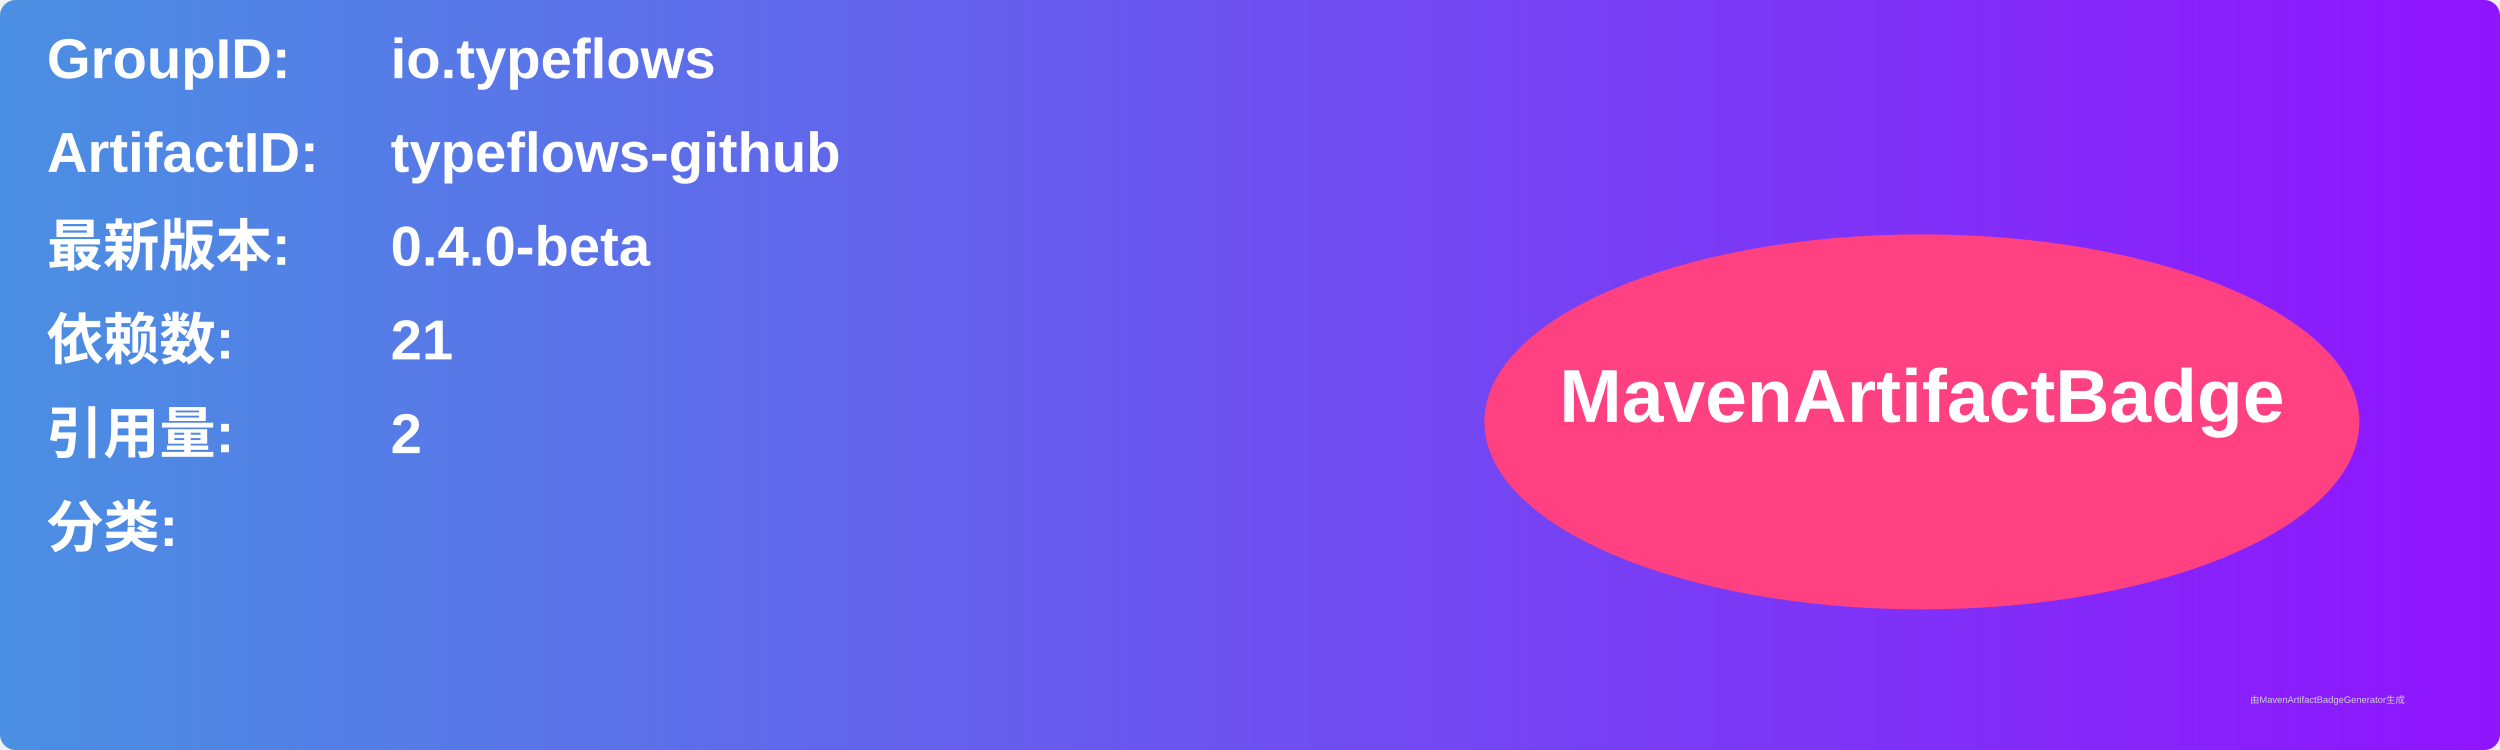
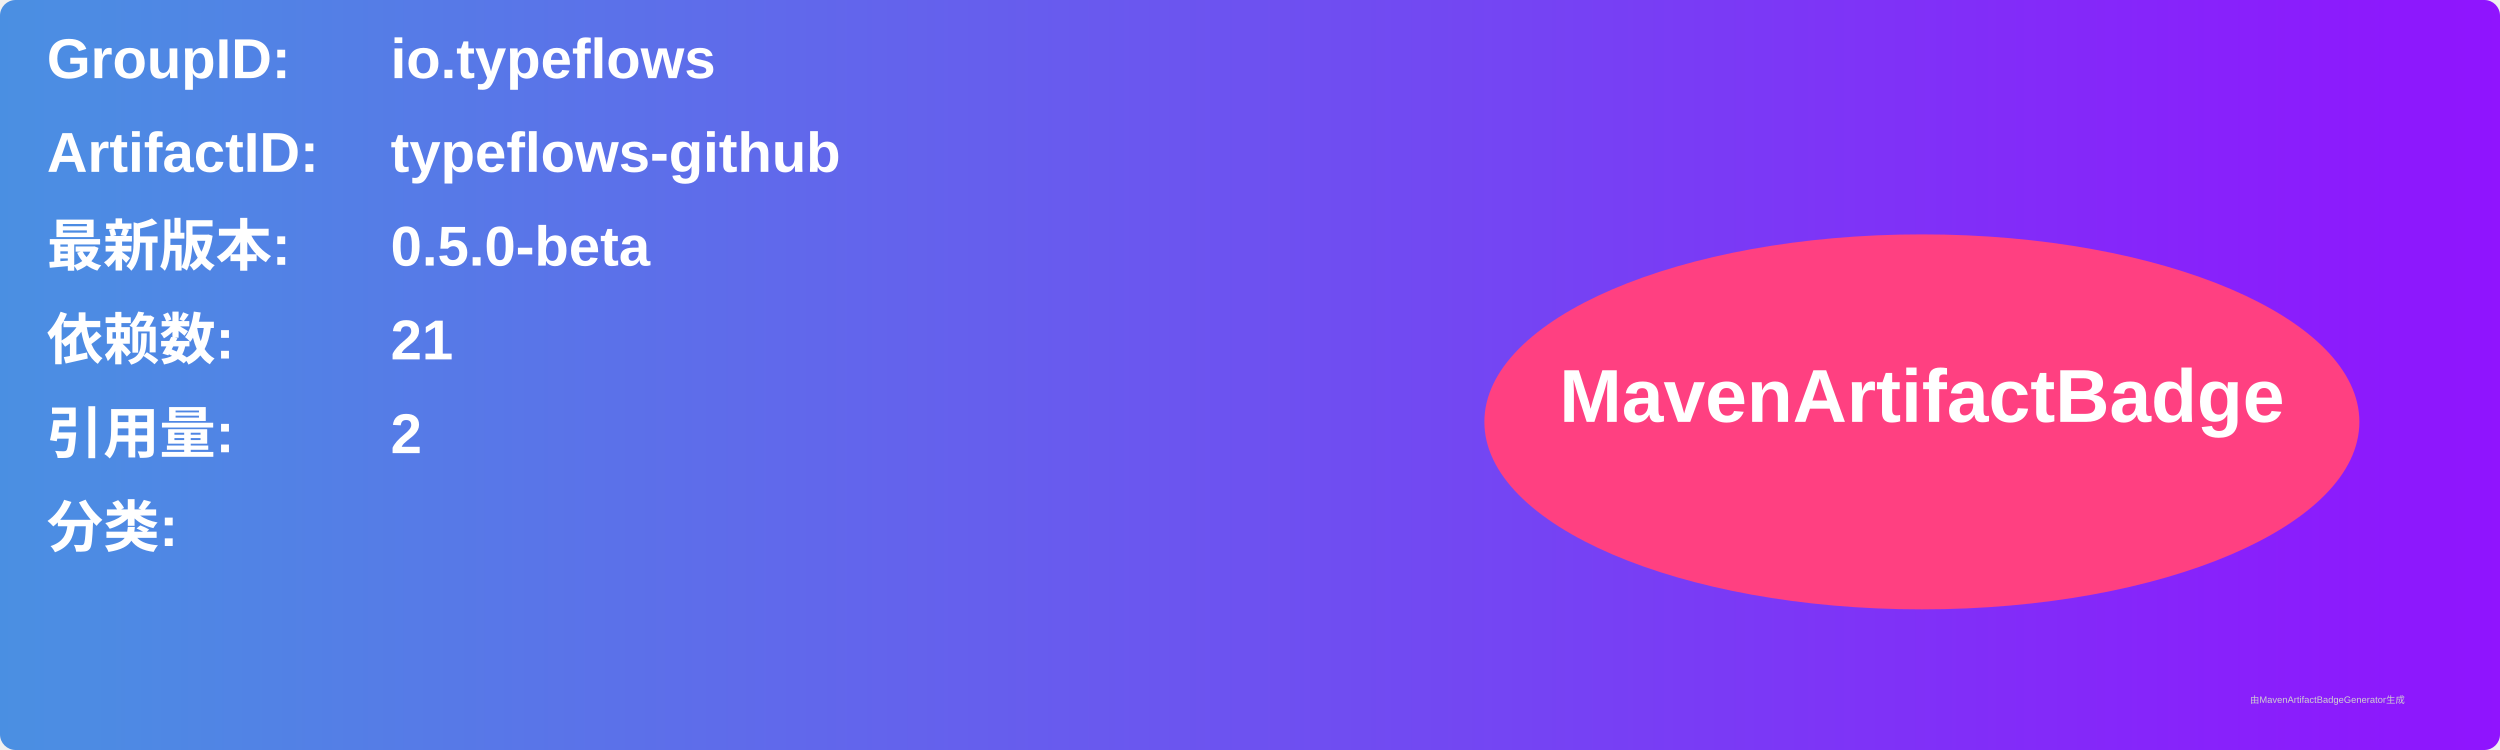
<svg xmlns="http://www.w3.org/2000/svg" width="800" height="240" viewBox="0 0 800 240">
  <linearGradient id="grad" x1="0%" y1="0%" x2="100%" y2="0%">
    <stop offset="0%" stop-color="#4a90e2" />
    <stop offset="100%" stop-color="#9013fe" />
  </linearGradient>
  <rect width="100%" height="100%" rx="5" ry="5" fill="url(#grad)" />
  <g transform="translate(15, 15)">
    <text x="0" y="10" font-family="Arial" font-size="18" fill="white" font-weight="bold" width="260">GroupID:</text>
    <text x="110" y="10" font-family="Arial" font-size="18" fill="white" font-weight="bold" width="460">io.typeflows</text>
    <text x="0" y="40" font-family="Arial" font-size="18" fill="white" font-weight="bold" width="260">ArtifactID:</text>
    <text x="110" y="40" font-family="Arial" font-size="18" fill="white" font-weight="bold" width="460">typeflows-github</text>
    <text x="0" y="70" font-family="Arial" font-size="18" fill="white" font-weight="bold">最新版本:</text>
    <text x="110" y="70" font-family="Arial" font-size="18" fill="white" font-weight="bold">
-       <tspan font-weight="bold">0.4.0-beta</tspan>
+       <tspan font-weight="bold">0.5.0-beta</tspan>
    </text>
    <text x="0" y="100" font-family="Arial" font-size="18" fill="white" font-weight="bold">依赖数: </text>
    <text x="110" y="100" font-family="Arial" font-size="18" fill="white">
      <tspan font-weight="bold">21</tspan>
    </text>
    <text x="0" y="130" font-family="Arial" font-size="18" fill="white" font-weight="bold">引用量: </text>
    <text x="110" y="130" font-family="Arial" font-size="18" fill="white">
      <tspan font-weight="bold">2</tspan>
    </text>
    <text x="0" y="160" font-family="Arial" font-size="18" fill="white" font-weight="bold">分类:</text>
    <text x="10" y="190" font-family="Arial" font-size="10" fill="white">
      <tspan font-weight="bold" />
    </text>
    <ellipse cx="600" cy="120" rx="140" ry="60" fill="#ff4081" />
    <text x="600" y="120" text-anchor="middle" font-family="Arial" font-size="24" fill="white" font-weight="bold">MavenArtifactBadge</text>
  </g>
  <text x="720" y="225" font-family="Arial" font-size="3" fill="#d0d0d0">由MavenArtifactBadgeGenerator生成</text>
</svg>
